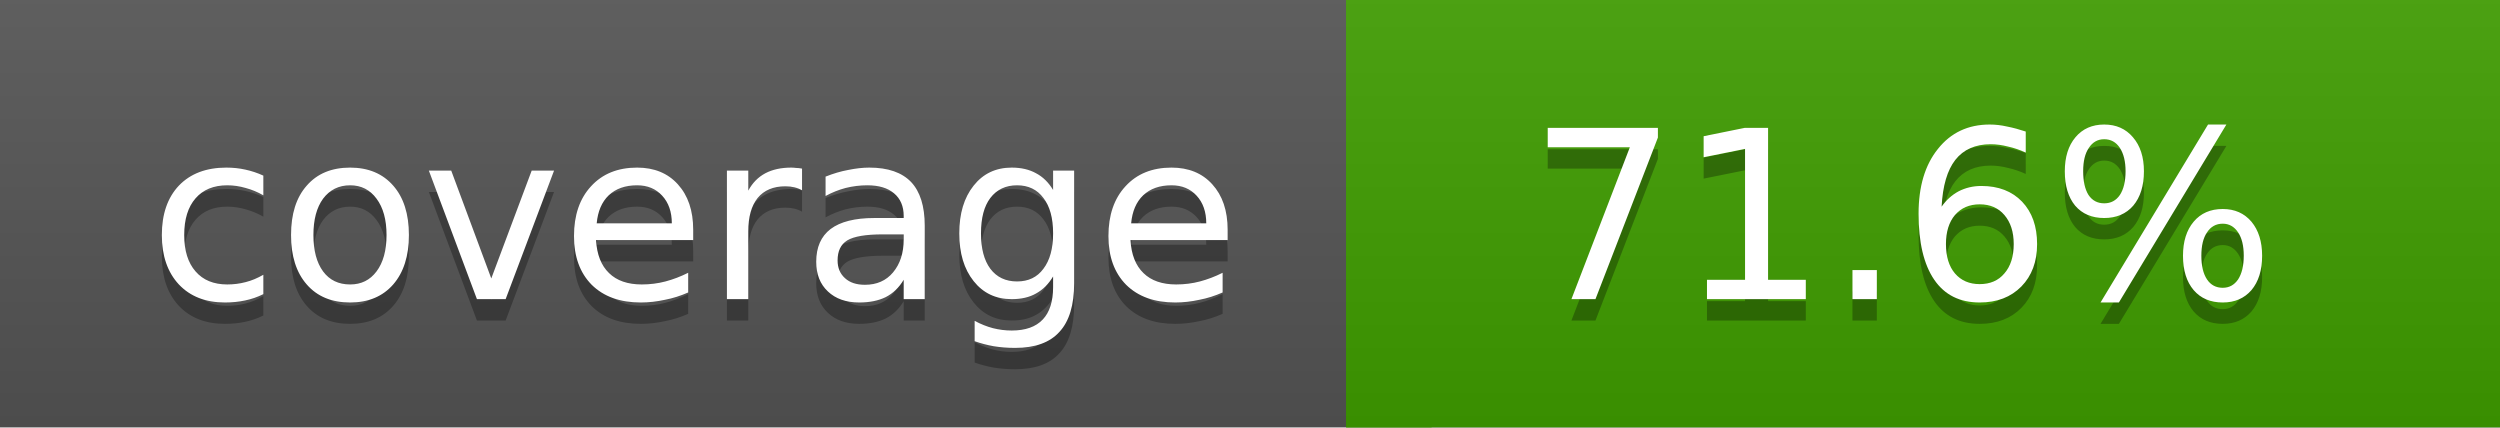
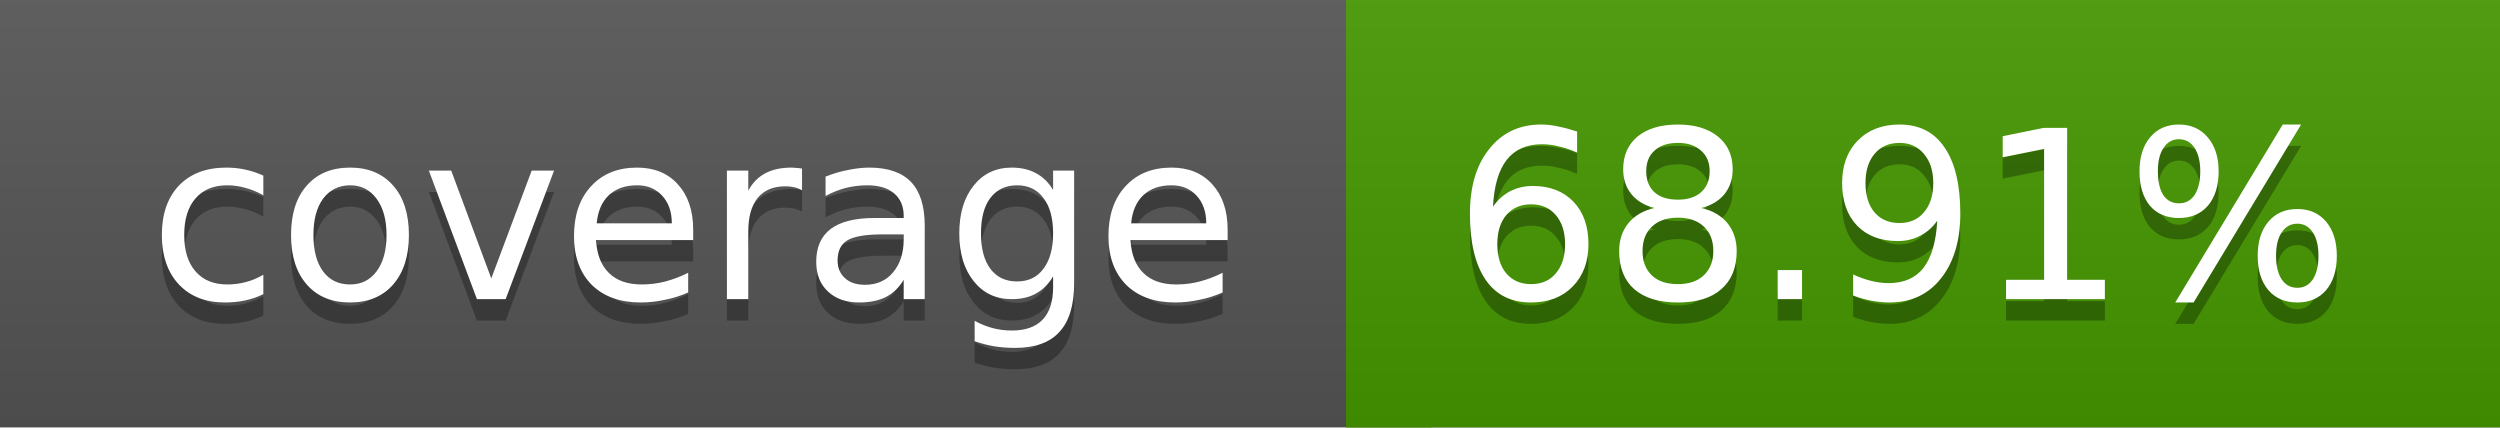
<svg xmlns="http://www.w3.org/2000/svg" width="117" height="20">
  <linearGradient id="a" x2="0" y2="100%">
    <stop offset="0" stop-color="#bbb" stop-opacity=".1" />
    <stop offset="1" stop-opacity=".1" />
  </linearGradient>
  <rect rx="0" width="117" height="20" fill="#555" />
-   <rect rx="0" x="63" width="54" height="20" fill="#3f9e00" />
-   <path fill="#3f9e00" d="M63 0h4v20h-4z" />
+   <rect rx="0" x="63" width="54" height="20" fill="#459800" />
+   <path fill="#459800" d="M63 0h4v20h-4z" />
  <rect rx="0" width="117" height="20" fill="url(#a)" />
  <g fill="#fff" text-anchor="middle" font-family="DejaVu Sans,Verdana,Geneva,sans-serif" font-size="11">
    <text x="32.5" y="15" fill="#010101" fill-opacity=".3">coverage</text>
    <text x="32.5" y="14">coverage</text>
-     <text x="89" y="15" fill="#010101" fill-opacity=".3">71.6%</text>
-     <text x="89" y="14">71.6%</text>
+     <text x="89" y="15" fill="#010101" fill-opacity=".3">68.91%</text>
+     <text x="89" y="14">68.91%</text>
  </g>
</svg>
